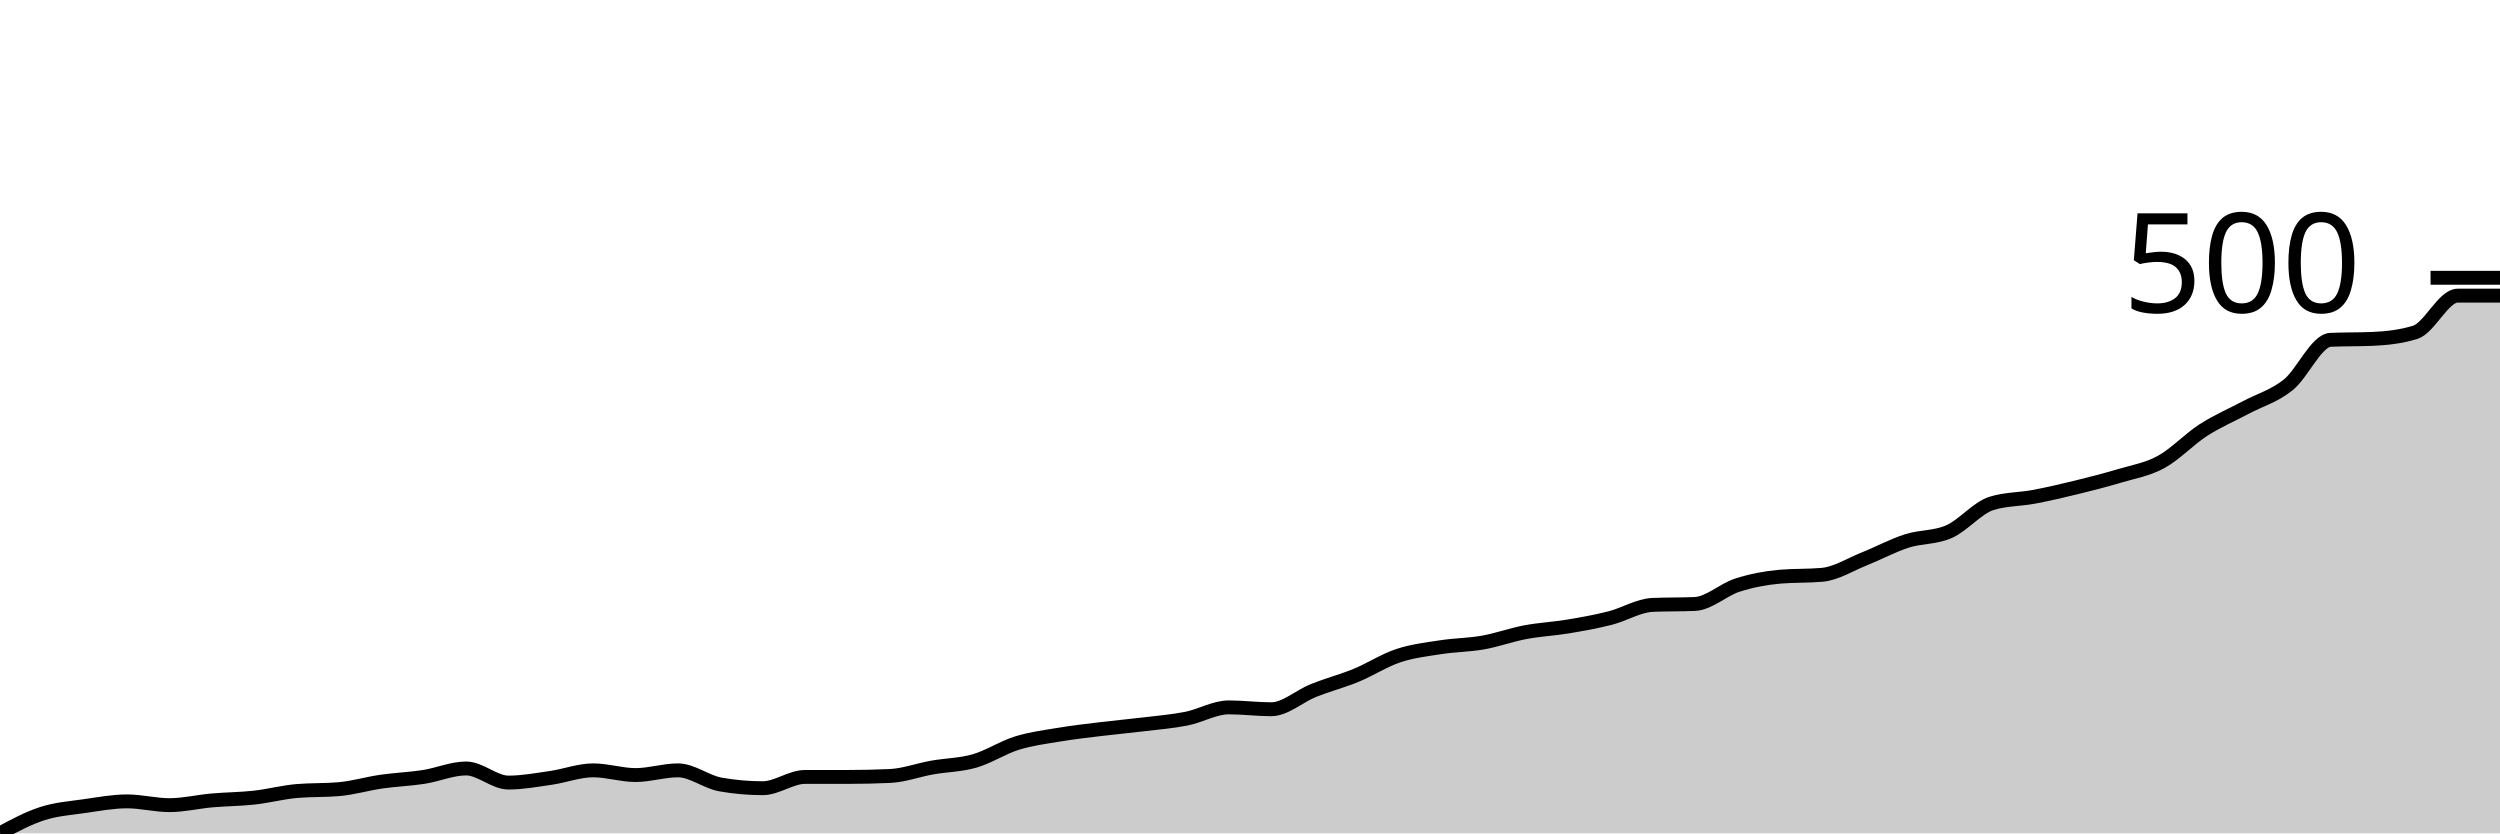
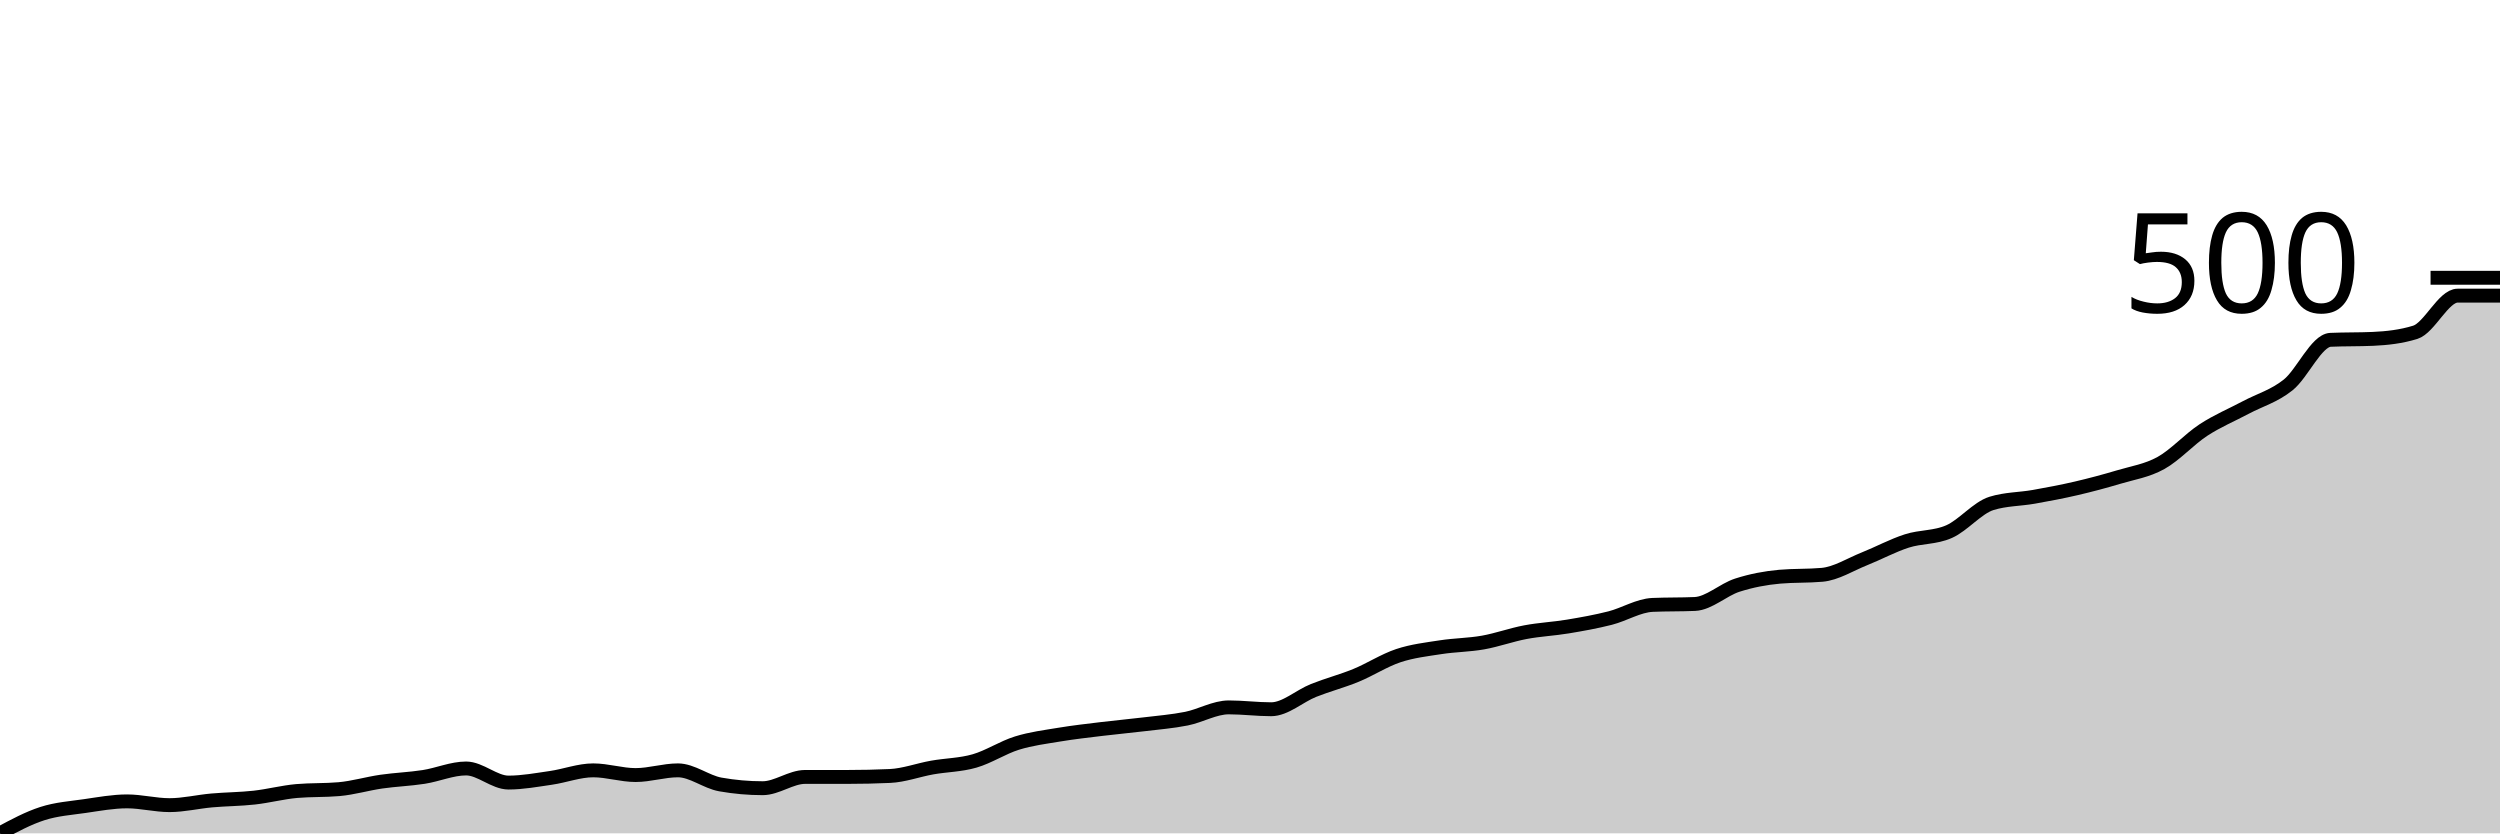
<svg xmlns="http://www.w3.org/2000/svg" viewBox="0 0 180 60">
  <g transform="translate(0,20)">
-     <path class="area" fill="rgba(0, 0, 0, 0.2)" d="M0,40C1.017,39.453,2.034,38.906,3.051,38.579C4.068,38.252,5.085,38.184,6.102,38.037C7.119,37.891,8.136,37.699,9.153,37.699C10.169,37.699,11.186,37.97,12.203,37.97C13.22,37.97,14.237,37.721,15.254,37.631C16.271,37.541,17.288,37.541,18.305,37.428C19.322,37.315,20.339,37.045,21.356,36.954C22.373,36.864,23.39,36.909,24.407,36.819C25.424,36.729,26.441,36.424,27.458,36.277C28.475,36.131,29.492,36.097,30.508,35.939C31.525,35.781,32.542,35.33,33.559,35.33C34.576,35.33,35.593,36.345,36.61,36.345C37.627,36.345,38.644,36.153,39.661,36.007C40.678,35.86,41.695,35.465,42.712,35.465C43.729,35.465,44.746,35.804,45.763,35.804C46.78,35.804,47.797,35.465,48.814,35.465C49.831,35.465,50.847,36.3,51.864,36.481C52.881,36.661,53.898,36.751,54.915,36.751C55.932,36.751,56.949,35.939,57.966,35.939C58.983,35.939,60,35.939,61.017,35.939C62.034,35.939,63.051,35.917,64.068,35.871C65.085,35.826,66.102,35.443,67.119,35.262C68.136,35.082,69.153,35.082,70.169,34.788C71.186,34.495,72.203,33.818,73.22,33.503C74.237,33.187,75.254,33.063,76.271,32.893C77.288,32.724,78.305,32.611,79.322,32.487C80.339,32.363,81.356,32.273,82.373,32.149C83.39,32.025,84.407,31.946,85.424,31.743C86.441,31.54,87.458,30.931,88.475,30.931C89.492,30.931,90.508,31.066,91.525,31.066C92.542,31.066,93.559,30.118,94.576,29.712C95.593,29.306,96.61,29.047,97.627,28.629C98.644,28.212,99.661,27.547,100.678,27.208C101.695,26.87,102.712,26.757,103.729,26.599C104.746,26.441,105.763,26.441,106.78,26.261C107.797,26.08,108.814,25.708,109.831,25.516C110.847,25.324,111.864,25.279,112.881,25.11C113.898,24.941,114.915,24.76,115.932,24.501C116.949,24.241,117.966,23.598,118.983,23.553C120,23.508,121.017,23.531,122.034,23.486C123.051,23.44,124.068,22.459,125.085,22.132C126.102,21.805,127.119,21.613,128.136,21.523C129.153,21.433,130.169,21.478,131.186,21.387C132.203,21.297,133.22,20.643,134.237,20.237C135.254,19.831,136.271,19.278,137.288,18.951C138.305,18.624,139.322,18.725,140.339,18.274C141.356,17.823,142.373,16.56,143.39,16.244C144.407,15.928,145.424,15.962,146.441,15.77C147.458,15.578,148.475,15.341,149.492,15.093C150.508,14.845,151.525,14.585,152.542,14.281C153.559,13.976,154.576,13.818,155.593,13.266C156.61,12.713,157.627,11.619,158.644,10.964C159.661,10.31,160.678,9.882,161.695,9.34C162.712,8.799,163.729,8.528,164.746,7.716C165.763,6.904,166.78,4.512,167.797,4.467C168.814,4.422,169.831,4.444,170.847,4.399C171.864,4.354,172.881,4.241,173.898,3.926C174.915,3.61,175.932,1.286,176.949,1.286C177.966,1.286,178.983,1.286,180,1.286L180,40C178.983,40,177.966,40,176.949,40C175.932,40,174.915,40,173.898,40C172.881,40,171.864,40,170.847,40C169.831,40,168.814,40,167.797,40C166.78,40,165.763,40,164.746,40C163.729,40,162.712,40,161.695,40C160.678,40,159.661,40,158.644,40C157.627,40,156.61,40,155.593,40C154.576,40,153.559,40,152.542,40C151.525,40,150.508,40,149.492,40C148.475,40,147.458,40,146.441,40C145.424,40,144.407,40,143.39,40C142.373,40,141.356,40,140.339,40C139.322,40,138.305,40,137.288,40C136.271,40,135.254,40,134.237,40C133.22,40,132.203,40,131.186,40C130.169,40,129.153,40,128.136,40C127.119,40,126.102,40,125.085,40C124.068,40,123.051,40,122.034,40C121.017,40,120,40,118.983,40C117.966,40,116.949,40,115.932,40C114.915,40,113.898,40,112.881,40C111.864,40,110.847,40,109.831,40C108.814,40,107.797,40,106.78,40C105.763,40,104.746,40,103.729,40C102.712,40,101.695,40,100.678,40C99.661,40,98.644,40,97.627,40C96.61,40,95.593,40,94.576,40C93.559,40,92.542,40,91.525,40C90.508,40,89.492,40,88.475,40C87.458,40,86.441,40,85.424,40C84.407,40,83.39,40,82.373,40C81.356,40,80.339,40,79.322,40C78.305,40,77.288,40,76.271,40C75.254,40,74.237,40,73.22,40C72.203,40,71.186,40,70.169,40C69.153,40,68.136,40,67.119,40C66.102,40,65.085,40,64.068,40C63.051,40,62.034,40,61.017,40C60,40,58.983,40,57.966,40C56.949,40,55.932,40,54.915,40C53.898,40,52.881,40,51.864,40C50.847,40,49.831,40,48.814,40C47.797,40,46.78,40,45.763,40C44.746,40,43.729,40,42.712,40C41.695,40,40.678,40,39.661,40C38.644,40,37.627,40,36.61,40C35.593,40,34.576,40,33.559,40C32.542,40,31.525,40,30.508,40C29.492,40,28.475,40,27.458,40C26.441,40,25.424,40,24.407,40C23.39,40,22.373,40,21.356,40C20.339,40,19.322,40,18.305,40C17.288,40,16.271,40,15.254,40C14.237,40,13.22,40,12.203,40C11.186,40,10.169,40,9.153,40C8.136,40,7.119,40,6.102,40C5.085,40,4.068,40,3.051,40C2.034,40,1.017,40,0,40Z" />
-     <path class="line" stroke="black" fill="none" d="M0,40C1.017,39.453,2.034,38.906,3.051,38.579C4.068,38.252,5.085,38.184,6.102,38.037C7.119,37.891,8.136,37.699,9.153,37.699C10.169,37.699,11.186,37.97,12.203,37.97C13.22,37.97,14.237,37.721,15.254,37.631C16.271,37.541,17.288,37.541,18.305,37.428C19.322,37.315,20.339,37.045,21.356,36.954C22.373,36.864,23.39,36.909,24.407,36.819C25.424,36.729,26.441,36.424,27.458,36.277C28.475,36.131,29.492,36.097,30.508,35.939C31.525,35.781,32.542,35.33,33.559,35.33C34.576,35.33,35.593,36.345,36.61,36.345C37.627,36.345,38.644,36.153,39.661,36.007C40.678,35.86,41.695,35.465,42.712,35.465C43.729,35.465,44.746,35.804,45.763,35.804C46.78,35.804,47.797,35.465,48.814,35.465C49.831,35.465,50.847,36.3,51.864,36.481C52.881,36.661,53.898,36.751,54.915,36.751C55.932,36.751,56.949,35.939,57.966,35.939C58.983,35.939,60,35.939,61.017,35.939C62.034,35.939,63.051,35.917,64.068,35.871C65.085,35.826,66.102,35.443,67.119,35.262C68.136,35.082,69.153,35.082,70.169,34.788C71.186,34.495,72.203,33.818,73.22,33.503C74.237,33.187,75.254,33.063,76.271,32.893C77.288,32.724,78.305,32.611,79.322,32.487C80.339,32.363,81.356,32.273,82.373,32.149C83.39,32.025,84.407,31.946,85.424,31.743C86.441,31.54,87.458,30.931,88.475,30.931C89.492,30.931,90.508,31.066,91.525,31.066C92.542,31.066,93.559,30.118,94.576,29.712C95.593,29.306,96.61,29.047,97.627,28.629C98.644,28.212,99.661,27.547,100.678,27.208C101.695,26.87,102.712,26.757,103.729,26.599C104.746,26.441,105.763,26.441,106.78,26.261C107.797,26.08,108.814,25.708,109.831,25.516C110.847,25.324,111.864,25.279,112.881,25.11C113.898,24.941,114.915,24.76,115.932,24.501C116.949,24.241,117.966,23.598,118.983,23.553C120,23.508,121.017,23.531,122.034,23.486C123.051,23.44,124.068,22.459,125.085,22.132C126.102,21.805,127.119,21.613,128.136,21.523C129.153,21.433,130.169,21.478,131.186,21.387C132.203,21.297,133.22,20.643,134.237,20.237C135.254,19.831,136.271,19.278,137.288,18.951C138.305,18.624,139.322,18.725,140.339,18.274C141.356,17.823,142.373,16.56,143.39,16.244C144.407,15.928,145.424,15.962,146.441,15.77C147.458,15.578,148.475,15.341,149.492,15.093C150.508,14.845,151.525,14.585,152.542,14.281C153.559,13.976,154.576,13.818,155.593,13.266C156.61,12.713,157.627,11.619,158.644,10.964C159.661,10.31,160.678,9.882,161.695,9.34C162.712,8.799,163.729,8.528,164.746,7.716C165.763,6.904,166.78,4.512,167.797,4.467C168.814,4.422,169.831,4.444,170.847,4.399C171.864,4.354,172.881,4.241,173.898,3.926C174.915,3.61,175.932,1.286,176.949,1.286C177.966,1.286,178.983,1.286,180,1.286" />
+     <path class="area" fill="rgba(0, 0, 0, 0.2)" d="M0,40C1.017,39.453,2.034,38.906,3.051,38.579C4.068,38.252,5.085,38.184,6.102,38.037C7.119,37.891,8.136,37.699,9.153,37.699C10.169,37.699,11.186,37.97,12.203,37.97C13.22,37.97,14.237,37.721,15.254,37.631C16.271,37.541,17.288,37.541,18.305,37.428C19.322,37.315,20.339,37.045,21.356,36.954C22.373,36.864,23.39,36.909,24.407,36.819C25.424,36.729,26.441,36.424,27.458,36.277C28.475,36.131,29.492,36.097,30.508,35.939C31.525,35.781,32.542,35.33,33.559,35.33C34.576,35.33,35.593,36.345,36.61,36.345C37.627,36.345,38.644,36.153,39.661,36.007C40.678,35.86,41.695,35.465,42.712,35.465C43.729,35.465,44.746,35.804,45.763,35.804C46.78,35.804,47.797,35.465,48.814,35.465C49.831,35.465,50.847,36.3,51.864,36.481C52.881,36.661,53.898,36.751,54.915,36.751C55.932,36.751,56.949,35.939,57.966,35.939C58.983,35.939,60,35.939,61.017,35.939C62.034,35.939,63.051,35.917,64.068,35.871C65.085,35.826,66.102,35.443,67.119,35.262C68.136,35.082,69.153,35.082,70.169,34.788C71.186,34.495,72.203,33.818,73.22,33.503C74.237,33.187,75.254,33.063,76.271,32.893C77.288,32.724,78.305,32.611,79.322,32.487C80.339,32.363,81.356,32.273,82.373,32.149C83.39,32.025,84.407,31.946,85.424,31.743C86.441,31.54,87.458,30.931,88.475,30.931C89.492,30.931,90.508,31.066,91.525,31.066C92.542,31.066,93.559,30.118,94.576,29.712C95.593,29.306,96.61,29.047,97.627,28.629C98.644,28.212,99.661,27.547,100.678,27.208C101.695,26.87,102.712,26.757,103.729,26.599C104.746,26.441,105.763,26.441,106.78,26.261C107.797,26.08,108.814,25.708,109.831,25.516C110.847,25.324,111.864,25.279,112.881,25.11C113.898,24.941,114.915,24.76,115.932,24.501C116.949,24.241,117.966,23.598,118.983,23.553C120,23.508,121.017,23.531,122.034,23.486C123.051,23.44,124.068,22.459,125.085,22.132C126.102,21.805,127.119,21.613,128.136,21.523C129.153,21.433,130.169,21.478,131.186,21.387C132.203,21.297,133.22,20.643,134.237,20.237C135.254,19.831,136.271,19.278,137.288,18.951C138.305,18.624,139.322,18.725,140.339,18.274C141.356,17.823,142.373,16.56,143.39,16.244C144.407,15.928,145.424,15.95,146.441,15.77C147.458,15.589,148.475,15.398,149.492,15.161C150.508,14.924,151.525,14.653,152.542,14.349C153.559,14.044,154.576,13.897,155.593,13.333C156.61,12.769,157.627,11.63,158.644,10.964C159.661,10.299,160.678,9.882,161.695,9.34C162.712,8.799,163.729,8.528,164.746,7.716C165.763,6.904,166.78,4.512,167.797,4.467C168.814,4.422,169.831,4.444,170.847,4.399C171.864,4.354,172.881,4.241,173.898,3.926C174.915,3.61,175.932,1.286,176.949,1.286C177.966,1.286,178.983,1.286,180,1.286L180,40C178.983,40,177.966,40,176.949,40C175.932,40,174.915,40,173.898,40C172.881,40,171.864,40,170.847,40C169.831,40,168.814,40,167.797,40C166.78,40,165.763,40,164.746,40C163.729,40,162.712,40,161.695,40C160.678,40,159.661,40,158.644,40C157.627,40,156.61,40,155.593,40C154.576,40,153.559,40,152.542,40C151.525,40,150.508,40,149.492,40C148.475,40,147.458,40,146.441,40C145.424,40,144.407,40,143.39,40C142.373,40,141.356,40,140.339,40C139.322,40,138.305,40,137.288,40C136.271,40,135.254,40,134.237,40C133.22,40,132.203,40,131.186,40C130.169,40,129.153,40,128.136,40C127.119,40,126.102,40,125.085,40C124.068,40,123.051,40,122.034,40C121.017,40,120,40,118.983,40C117.966,40,116.949,40,115.932,40C114.915,40,113.898,40,112.881,40C111.864,40,110.847,40,109.831,40C108.814,40,107.797,40,106.78,40C105.763,40,104.746,40,103.729,40C102.712,40,101.695,40,100.678,40C99.661,40,98.644,40,97.627,40C96.61,40,95.593,40,94.576,40C93.559,40,92.542,40,91.525,40C90.508,40,89.492,40,88.475,40C87.458,40,86.441,40,85.424,40C84.407,40,83.39,40,82.373,40C81.356,40,80.339,40,79.322,40C78.305,40,77.288,40,76.271,40C75.254,40,74.237,40,73.22,40C72.203,40,71.186,40,70.169,40C69.153,40,68.136,40,67.119,40C66.102,40,65.085,40,64.068,40C63.051,40,62.034,40,61.017,40C60,40,58.983,40,57.966,40C56.949,40,55.932,40,54.915,40C53.898,40,52.881,40,51.864,40C50.847,40,49.831,40,48.814,40C47.797,40,46.78,40,45.763,40C44.746,40,43.729,40,42.712,40C41.695,40,40.678,40,39.661,40C38.644,40,37.627,40,36.61,40C35.593,40,34.576,40,33.559,40C32.542,40,31.525,40,30.508,40C29.492,40,28.475,40,27.458,40C26.441,40,25.424,40,24.407,40C23.39,40,22.373,40,21.356,40C20.339,40,19.322,40,18.305,40C17.288,40,16.271,40,15.254,40C14.237,40,13.22,40,12.203,40C11.186,40,10.169,40,9.153,40C8.136,40,7.119,40,6.102,40C5.085,40,4.068,40,3.051,40C2.034,40,1.017,40,0,40Z" />
+     <path class="line" stroke="black" fill="none" d="M0,40C1.017,39.453,2.034,38.906,3.051,38.579C4.068,38.252,5.085,38.184,6.102,38.037C7.119,37.891,8.136,37.699,9.153,37.699C10.169,37.699,11.186,37.97,12.203,37.97C13.22,37.97,14.237,37.721,15.254,37.631C16.271,37.541,17.288,37.541,18.305,37.428C19.322,37.315,20.339,37.045,21.356,36.954C22.373,36.864,23.39,36.909,24.407,36.819C25.424,36.729,26.441,36.424,27.458,36.277C28.475,36.131,29.492,36.097,30.508,35.939C31.525,35.781,32.542,35.33,33.559,35.33C34.576,35.33,35.593,36.345,36.61,36.345C37.627,36.345,38.644,36.153,39.661,36.007C40.678,35.86,41.695,35.465,42.712,35.465C43.729,35.465,44.746,35.804,45.763,35.804C46.78,35.804,47.797,35.465,48.814,35.465C49.831,35.465,50.847,36.3,51.864,36.481C52.881,36.661,53.898,36.751,54.915,36.751C55.932,36.751,56.949,35.939,57.966,35.939C58.983,35.939,60,35.939,61.017,35.939C62.034,35.939,63.051,35.917,64.068,35.871C65.085,35.826,66.102,35.443,67.119,35.262C68.136,35.082,69.153,35.082,70.169,34.788C71.186,34.495,72.203,33.818,73.22,33.503C74.237,33.187,75.254,33.063,76.271,32.893C77.288,32.724,78.305,32.611,79.322,32.487C80.339,32.363,81.356,32.273,82.373,32.149C83.39,32.025,84.407,31.946,85.424,31.743C86.441,31.54,87.458,30.931,88.475,30.931C89.492,30.931,90.508,31.066,91.525,31.066C92.542,31.066,93.559,30.118,94.576,29.712C95.593,29.306,96.61,29.047,97.627,28.629C98.644,28.212,99.661,27.547,100.678,27.208C101.695,26.87,102.712,26.757,103.729,26.599C104.746,26.441,105.763,26.441,106.78,26.261C107.797,26.08,108.814,25.708,109.831,25.516C110.847,25.324,111.864,25.279,112.881,25.11C113.898,24.941,114.915,24.76,115.932,24.501C116.949,24.241,117.966,23.598,118.983,23.553C120,23.508,121.017,23.531,122.034,23.486C123.051,23.44,124.068,22.459,125.085,22.132C126.102,21.805,127.119,21.613,128.136,21.523C129.153,21.433,130.169,21.478,131.186,21.387C132.203,21.297,133.22,20.643,134.237,20.237C135.254,19.831,136.271,19.278,137.288,18.951C138.305,18.624,139.322,18.725,140.339,18.274C141.356,17.823,142.373,16.56,143.39,16.244C144.407,15.928,145.424,15.95,146.441,15.77C147.458,15.589,148.475,15.398,149.492,15.161C150.508,14.924,151.525,14.653,152.542,14.349C153.559,14.044,154.576,13.897,155.593,13.333C156.61,12.769,157.627,11.63,158.644,10.964C159.661,10.299,160.678,9.882,161.695,9.34C162.712,8.799,163.729,8.528,164.746,7.716C165.763,6.904,166.78,4.512,167.797,4.467C168.814,4.422,169.831,4.444,170.847,4.399C171.864,4.354,172.881,4.241,173.898,3.926C174.915,3.61,175.932,1.286,176.949,1.286C177.966,1.286,178.983,1.286,180,1.286" />
    <path class="axis-ceiling" stroke-width="1" stroke="black" fill="none" d="M175,0L180,0" />
    <text class="axis-ceiling-label" font-family="sans-serif" text-anchor="end" font-size="10px" x="170" y="2.5">500</text>
  </g>
</svg>
